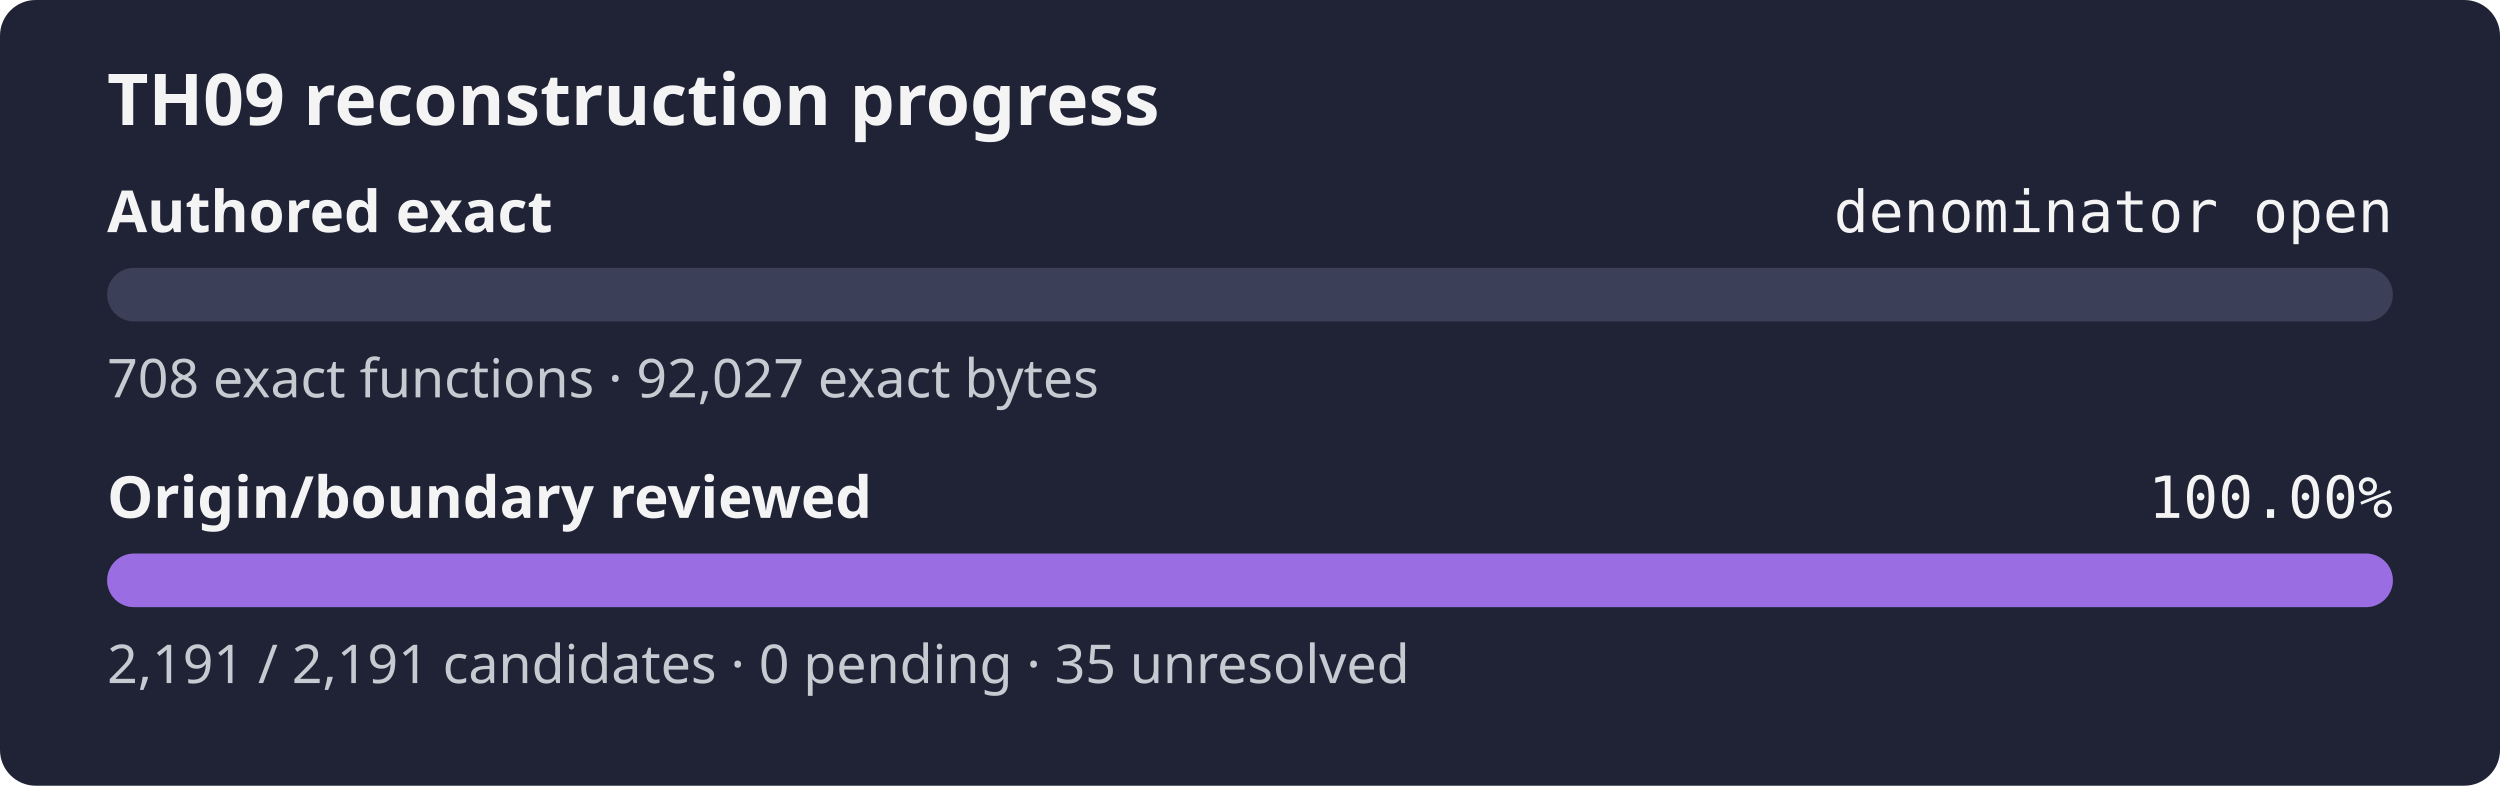
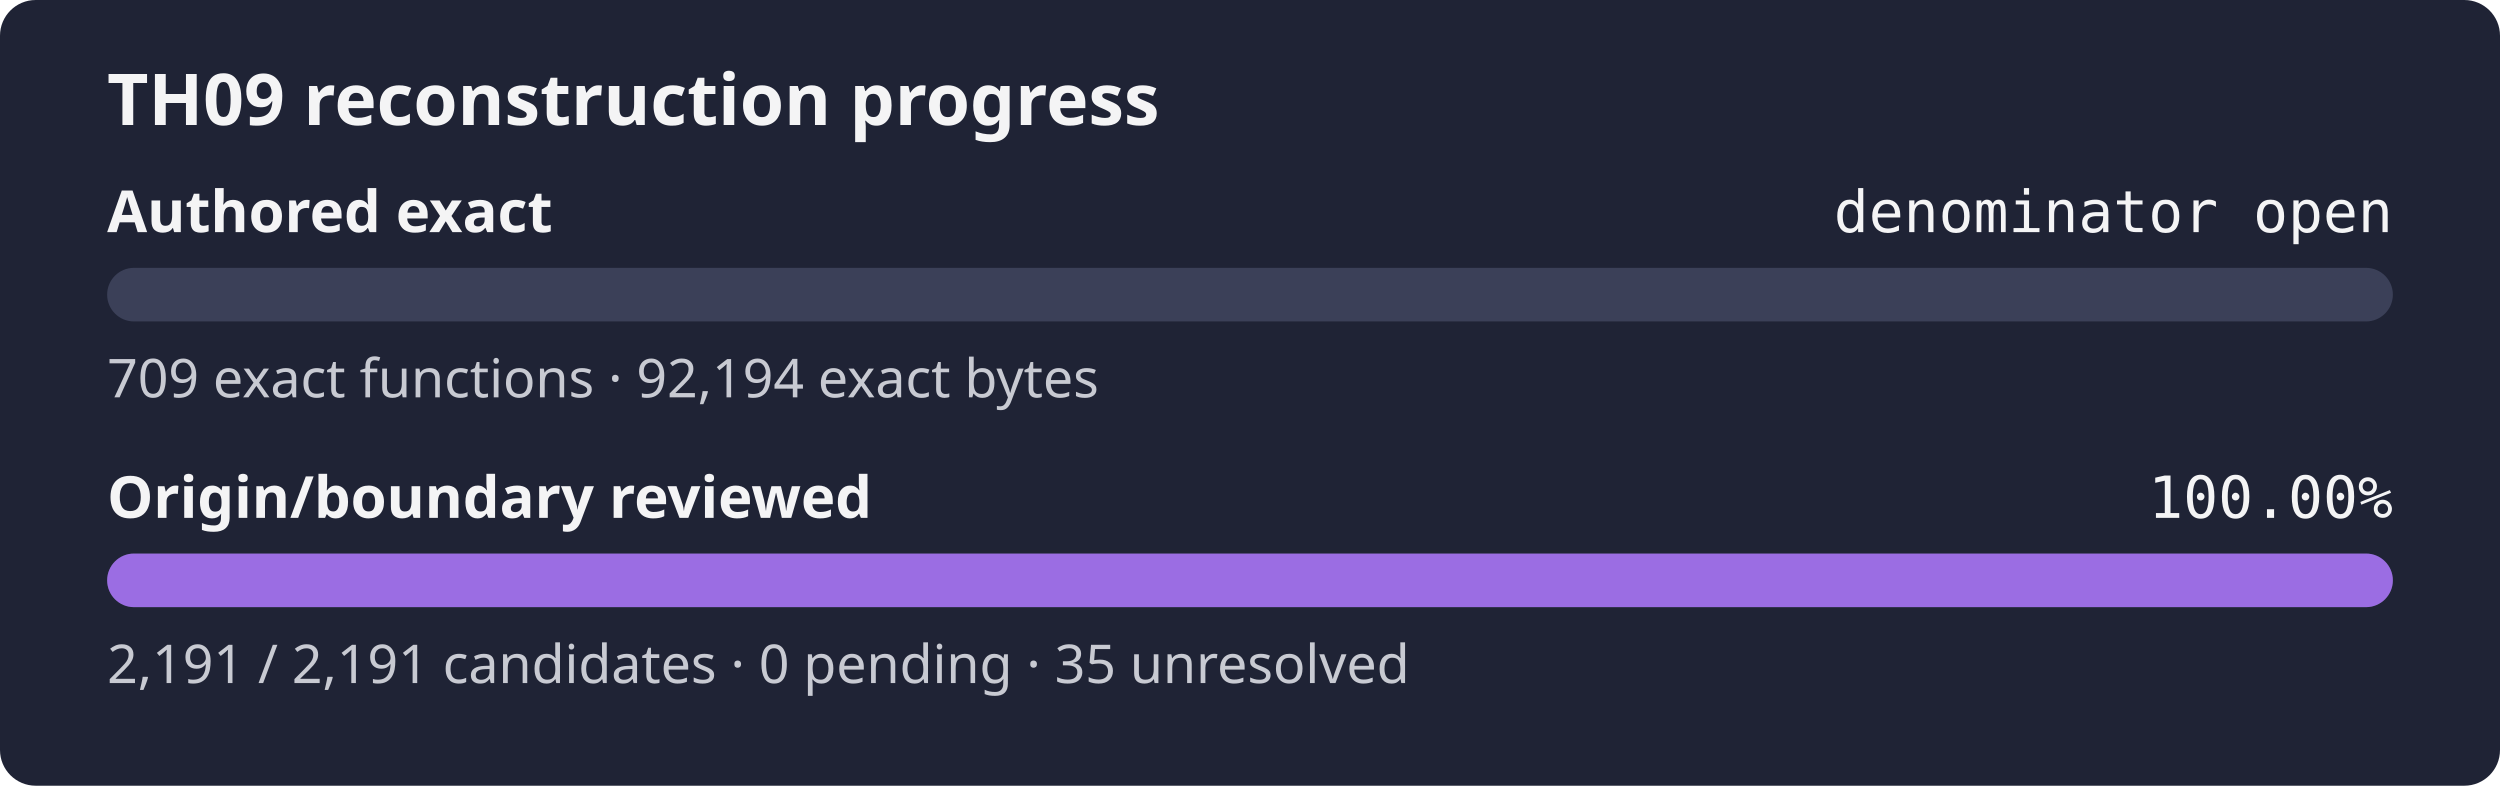
<svg xmlns="http://www.w3.org/2000/svg" width="560" height="176" role="img" aria-label="TH09 reconstruction progress: authored exact denominator open, origin review 100.00%">
  <rect width="560" height="176" rx="8" fill="#1f2335" />
  <text x="24" y="28" fill="#f4f4f5" font-family="sans-serif" font-size="16" font-weight="600">TH09 reconstruction progress</text>
  <text x="24" y="52" fill="#f4f4f5" font-family="sans-serif" font-size="13" font-weight="600">Authored exact</text>
  <text x="536" y="52" fill="#f4f4f5" text-anchor="end" font-family="monospace" font-size="13">denominator open</text>
  <rect x="24" y="60" width="512" height="12" rx="6" fill="#3b4058" />
  <rect x="24" y="60" width="0.00" height="12" rx="6" fill="#9b6de3" />
-   <text x="24" y="89" fill="#c8cad2" font-family="sans-serif" font-size="12">708 exact functions · 92,027 exact bytes</text>
+   <text x="24" y="89" fill="#c8cad2" font-family="sans-serif" font-size="12">709 exact functions · 92,194 exact bytes</text>
  <text x="24" y="116" fill="#f4f4f5" font-family="sans-serif" font-size="13" font-weight="600">Origin/boundary reviewed</text>
  <text x="536" y="116" fill="#f4f4f5" text-anchor="end" font-family="monospace" font-size="13">100.00%</text>
  <rect x="24" y="124" width="512" height="12" rx="6" fill="#3b4058" />
  <rect x="24" y="124" width="512.00" height="12" rx="6" fill="#9b6de3" />
  <text x="24" y="153" fill="#c8cad2" font-family="sans-serif" font-size="12">2,191 / 2,191 candidates · 0 pending · 35 unresolved</text>
</svg>
